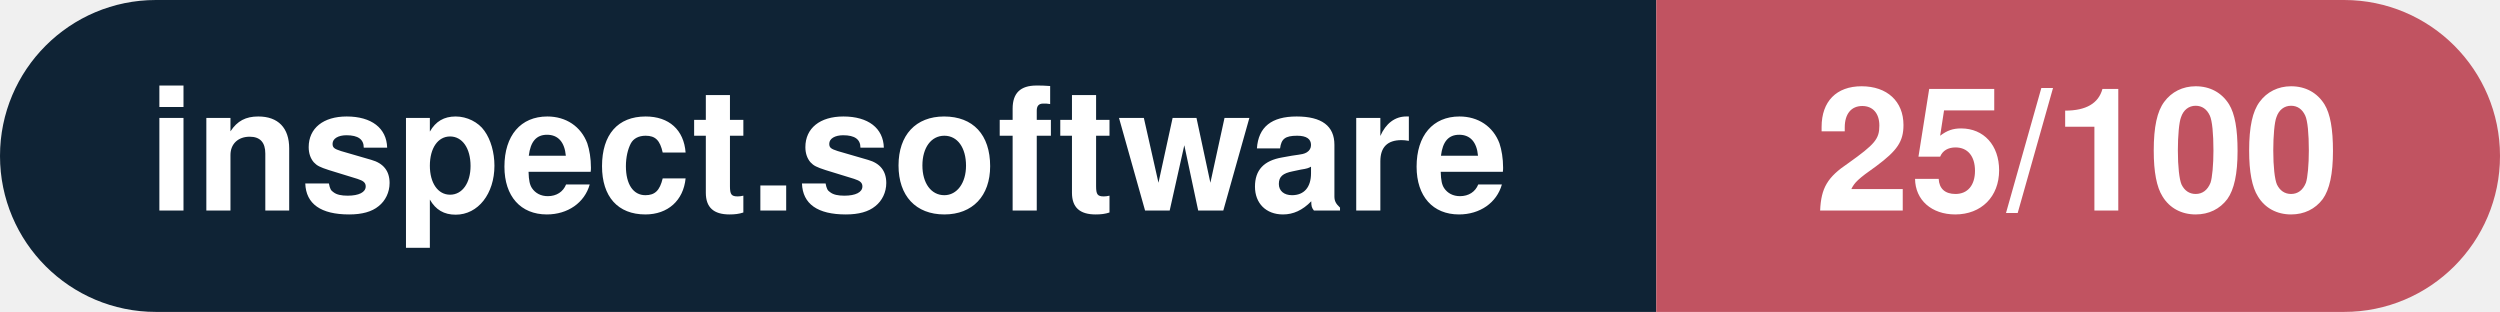
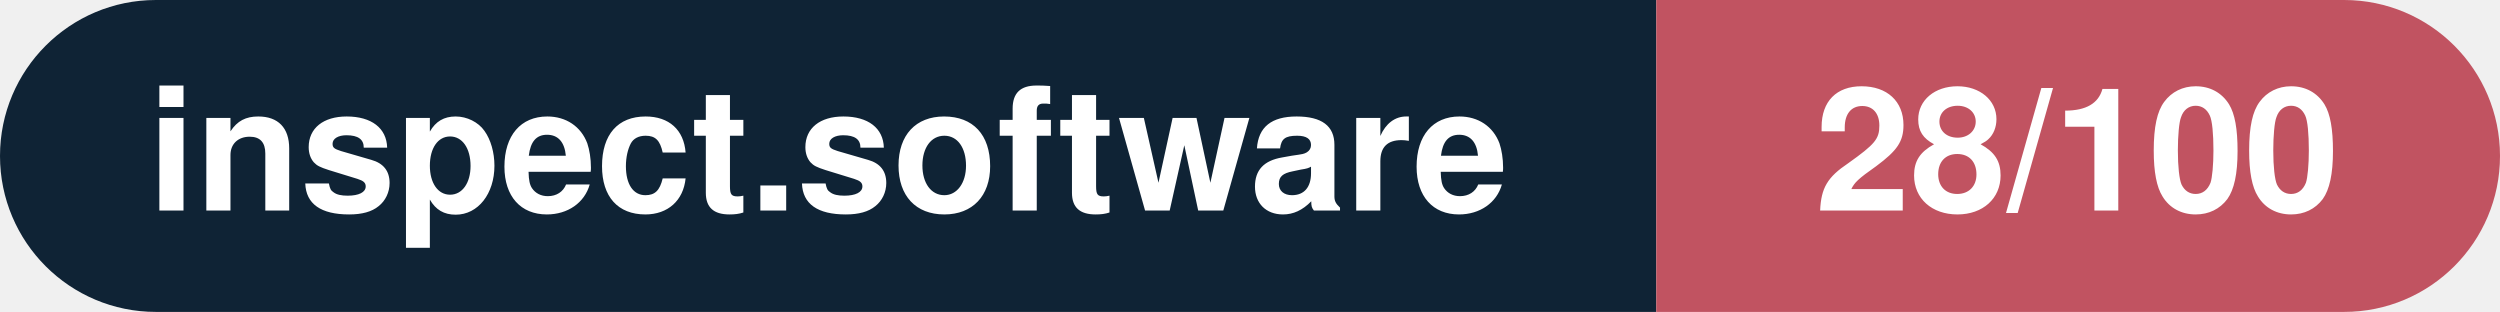
- <svg xmlns="http://www.w3.org/2000/svg" width="160.3" height="20" viewBox="0 0 160.3 20" role="img" aria-label="inspect.software: 25/100">
+ <svg xmlns="http://www.w3.org/2000/svg" width="160.3" height="20" viewBox="0 0 160.3 20" role="img" aria-label="inspect.software: 28/100">
  <clipPath id="rnd">
    <rect width="160.3" height="20" rx="10.0" fill="#fff" />
  </clipPath>
  <g clip-path="url(#rnd)">
    <rect width="106.2" height="20" fill="#0f2335" />
    <rect x="106.2" width="54.1" height="20" fill="#c15361" />
  </g>
  <g fill="#fff" text-anchor="middle" font-family="Helvetica Neue,Helvetica,Arial,sans-serif" font-size="11">
    <text x="53.1" y="13.5" font-weight="600">inspect.software</text>
-     <text x="133.2" y="13.5" font-weight="700">25/100</text>
+     <text x="133.2" y="13.5" font-weight="700">28/100</text>
  </g>
</svg>
